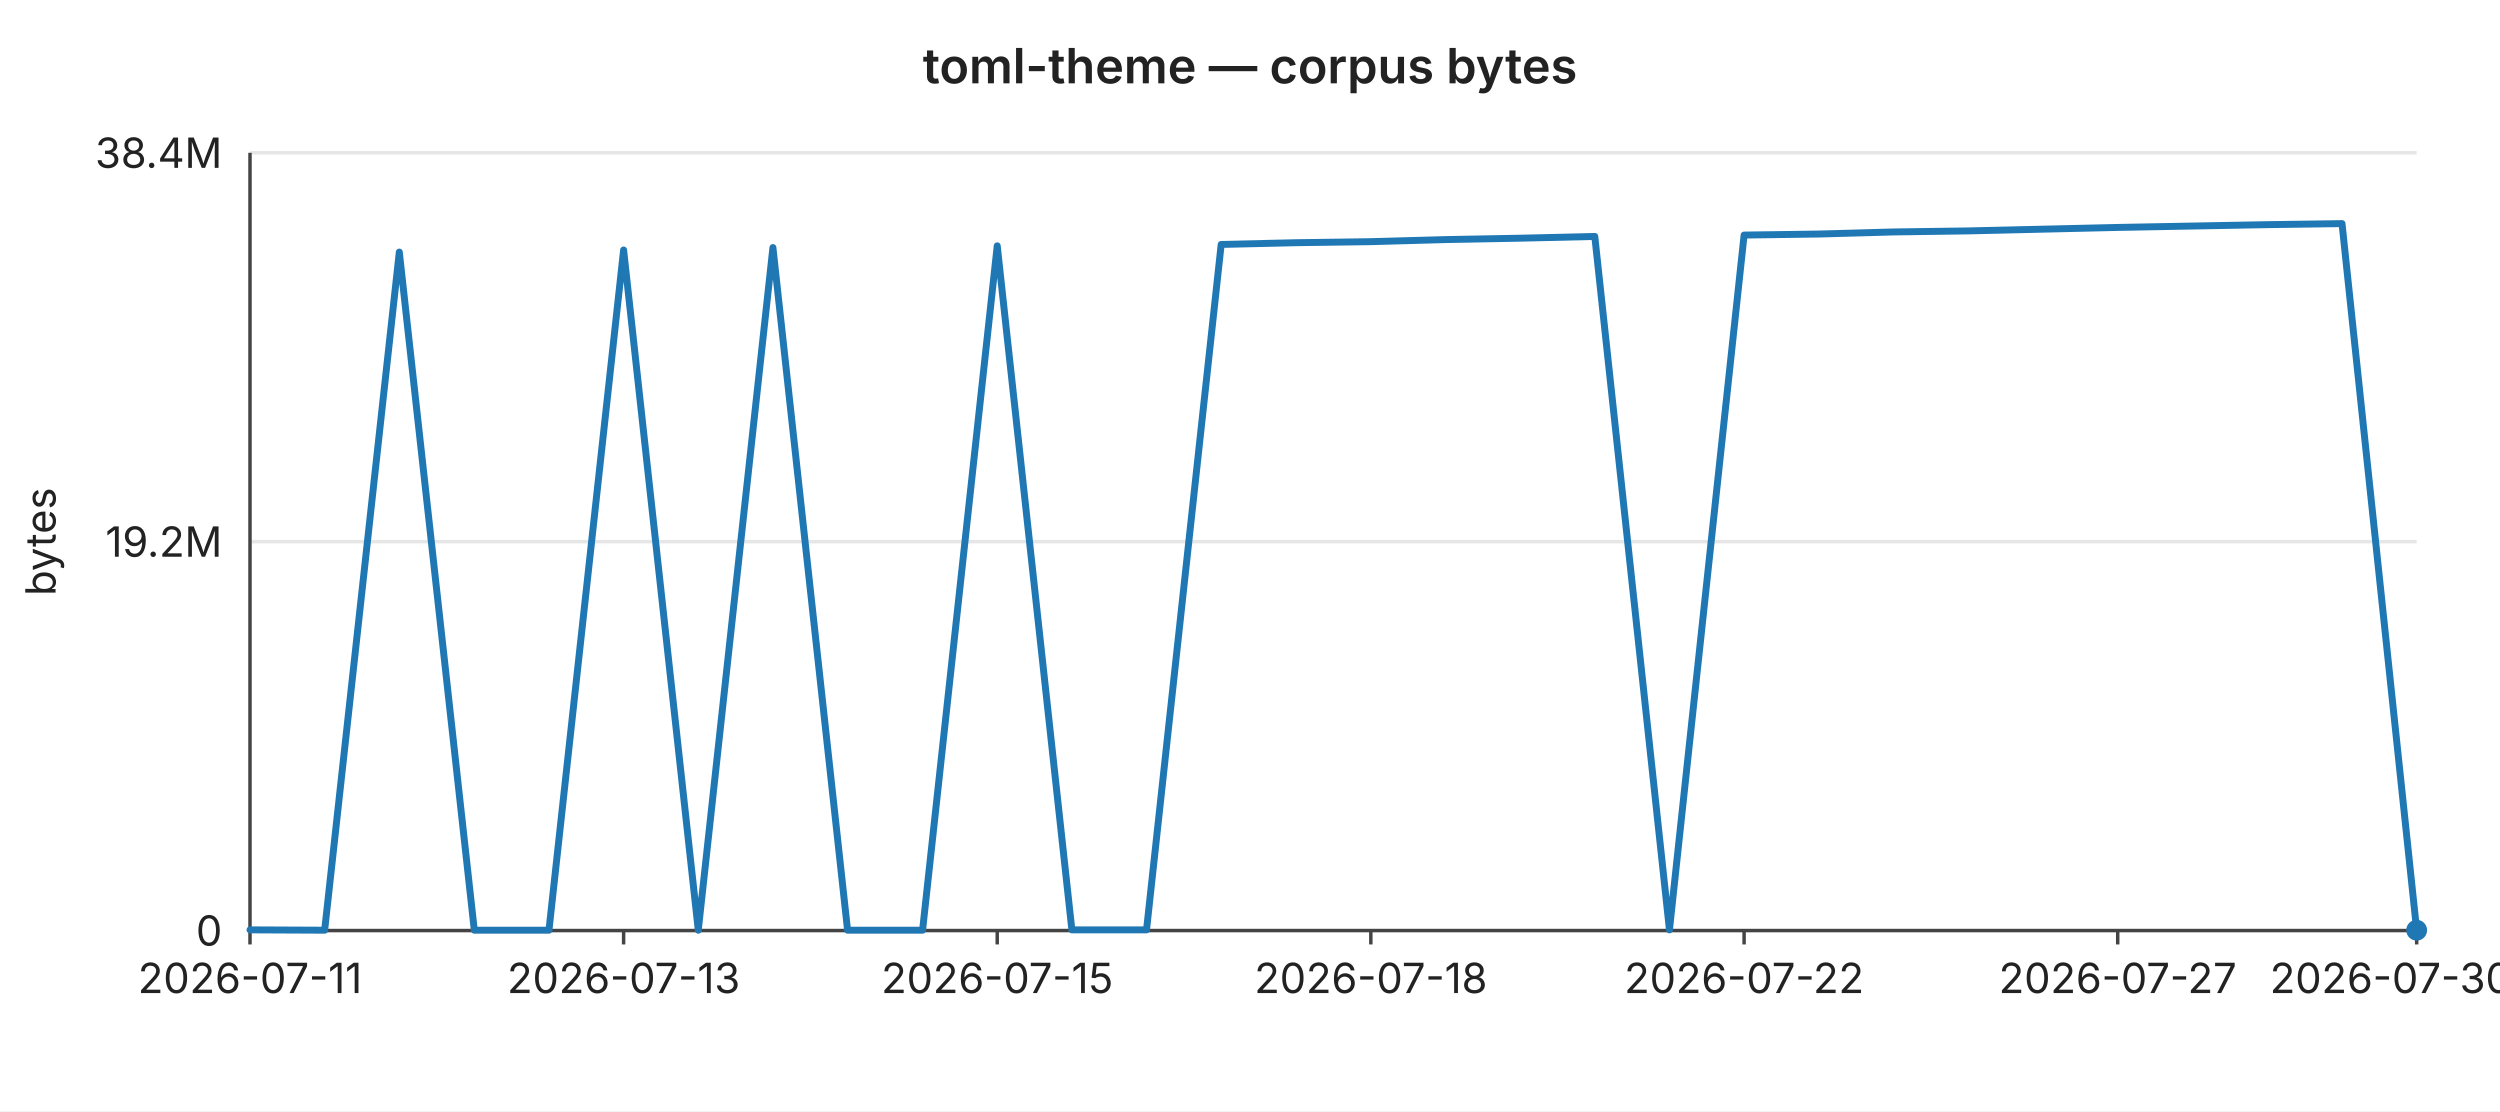
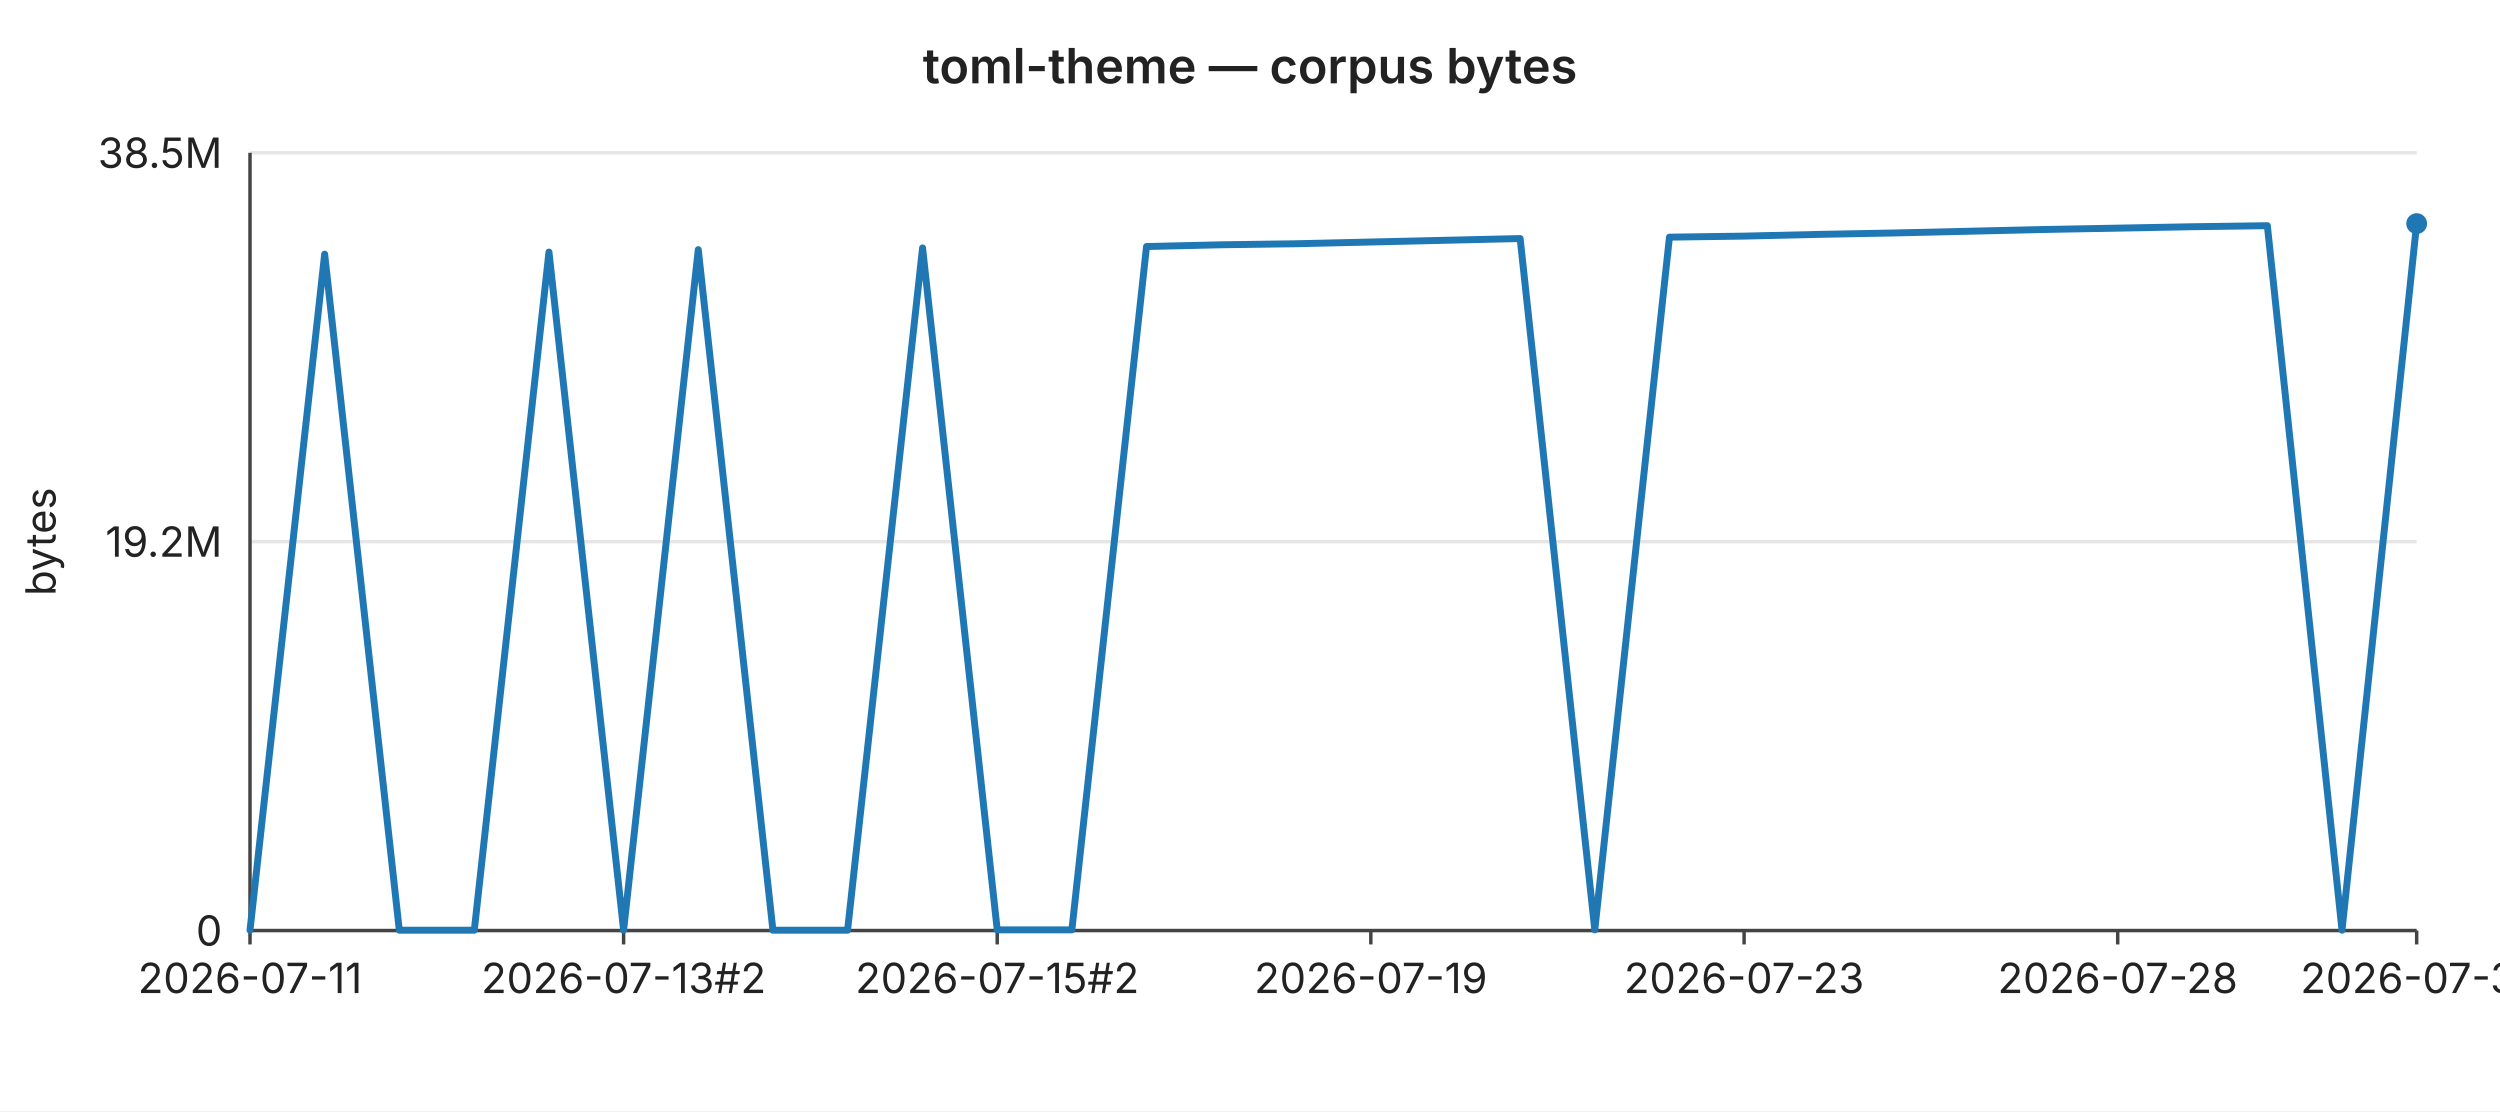
<svg xmlns="http://www.w3.org/2000/svg" width="720" height="320" viewBox="0 0 720 320" font-family="-apple-system,BlinkMacSystemFont,Segoe UI,sans-serif" font-size="12">
  <rect width="720" height="320" fill="#ffffff" />
  <text x="360" y="24" text-anchor="middle" font-size="14" font-weight="600" fill="#222">toml-theme — corpus bytes</text>
  <line x1="72" y1="44.0" x2="696" y2="44.0" stroke="#e6e6e6" stroke-width="1" />
-   <text x="64" y="44.0" text-anchor="end" dominant-baseline="middle" fill="#222">38.4M</text>
+   <text x="64" y="44.0" text-anchor="end" dominant-baseline="middle" fill="#222">38.5M</text>
  <line x1="72" y1="156.0" x2="696" y2="156.0" stroke="#e6e6e6" stroke-width="1" />
  <text x="64" y="156.0" text-anchor="end" dominant-baseline="middle" fill="#222">19.2M</text>
  <line x1="72" y1="268.0" x2="696" y2="268.0" stroke="#e6e6e6" stroke-width="1" />
  <text x="64" y="268.0" text-anchor="end" dominant-baseline="middle" fill="#222">0</text>
  <text x="16" y="156" text-anchor="middle" fill="#222" transform="rotate(-90 16 156)">bytes</text>
  <line x1="72" y1="44" x2="72" y2="268" stroke="#444" stroke-width="1" />
  <line x1="72" y1="268" x2="696" y2="268" stroke="#444" stroke-width="1" />
  <line x1="72.0" y1="268" x2="72.0" y2="272" stroke="#444" stroke-width="1" />
  <text x="72.0" y="286" text-anchor="middle" fill="#222">2026-07-11</text>
  <line x1="179.6" y1="268" x2="179.6" y2="272" stroke="#444" stroke-width="1" />
-   <text x="179.6" y="286" text-anchor="middle" fill="#222">2026-07-13</text>
+   <text x="179.6" y="286" text-anchor="middle" fill="#222">2026-07-13#2</text>
  <line x1="287.2" y1="268" x2="287.2" y2="272" stroke="#444" stroke-width="1" />
-   <text x="287.2" y="286" text-anchor="middle" fill="#222">2026-07-15</text>
+   <text x="287.2" y="286" text-anchor="middle" fill="#222">2026-07-15#2</text>
  <line x1="394.8" y1="268" x2="394.8" y2="272" stroke="#444" stroke-width="1" />
-   <text x="394.8" y="286" text-anchor="middle" fill="#222">2026-07-18</text>
+   <text x="394.8" y="286" text-anchor="middle" fill="#222">2026-07-19</text>
  <line x1="502.3" y1="268" x2="502.3" y2="272" stroke="#444" stroke-width="1" />
-   <text x="502.3" y="286" text-anchor="middle" fill="#222">2026-07-22</text>
+   <text x="502.3" y="286" text-anchor="middle" fill="#222">2026-07-23</text>
  <line x1="609.9" y1="268" x2="609.9" y2="272" stroke="#444" stroke-width="1" />
-   <text x="609.9" y="286" text-anchor="middle" fill="#222">2026-07-27</text>
+   <text x="609.9" y="286" text-anchor="middle" fill="#222">2026-07-28</text>
  <line x1="696.0" y1="268" x2="696.0" y2="272" stroke="#444" stroke-width="1" />
-   <text x="696.0" y="286" text-anchor="middle" fill="#222">2026-07-30#2</text>
-   <polyline fill="none" stroke="#1f77b4" stroke-width="2" stroke-linejoin="round" stroke-linecap="round" points="72.0,267.8 93.5,267.9 115.0,72.6 136.6,267.9 158.1,267.9 179.6,72.0 201.1,267.9 222.6,71.3 244.1,267.9 265.7,267.9 287.2,70.8 308.7,267.8 330.2,267.8 351.7,70.4 373.2,69.9 394.8,69.6 416.3,69.0 437.8,68.6 459.3,68.1 480.8,267.8 502.3,67.7 523.9,67.4 545.4,66.8 566.9,66.5 588.4,66.0 609.9,65.5 631.4,65.1 653.0,64.7 674.5,64.4 696.0,267.9" />
-   <circle cx="696.0" cy="267.9" r="3" fill="#1f77b4" />
+   <text x="696.0" y="286" text-anchor="middle" fill="#222">2026-07-31</text>
+   <polyline fill="none" stroke="#1f77b4" stroke-width="2" stroke-linejoin="round" stroke-linecap="round" points="72.0,267.9 93.5,73.2 115.0,267.9 136.6,267.9 158.1,72.6 179.6,267.9 201.1,71.9 222.6,267.9 244.1,267.9 265.7,71.4 287.2,267.8 308.7,267.8 330.2,71.0 351.7,70.5 373.2,70.2 394.8,69.7 416.3,69.2 437.8,68.7 459.3,267.8 480.8,68.3 502.3,68.0 523.9,67.5 545.4,67.1 566.9,66.6 588.4,66.1 609.9,65.7 631.4,65.3 653.0,65.0 674.5,267.9 696.0,64.4" />
+   <circle cx="696.0" cy="64.4" r="3" fill="#1f77b4" />
</svg>
